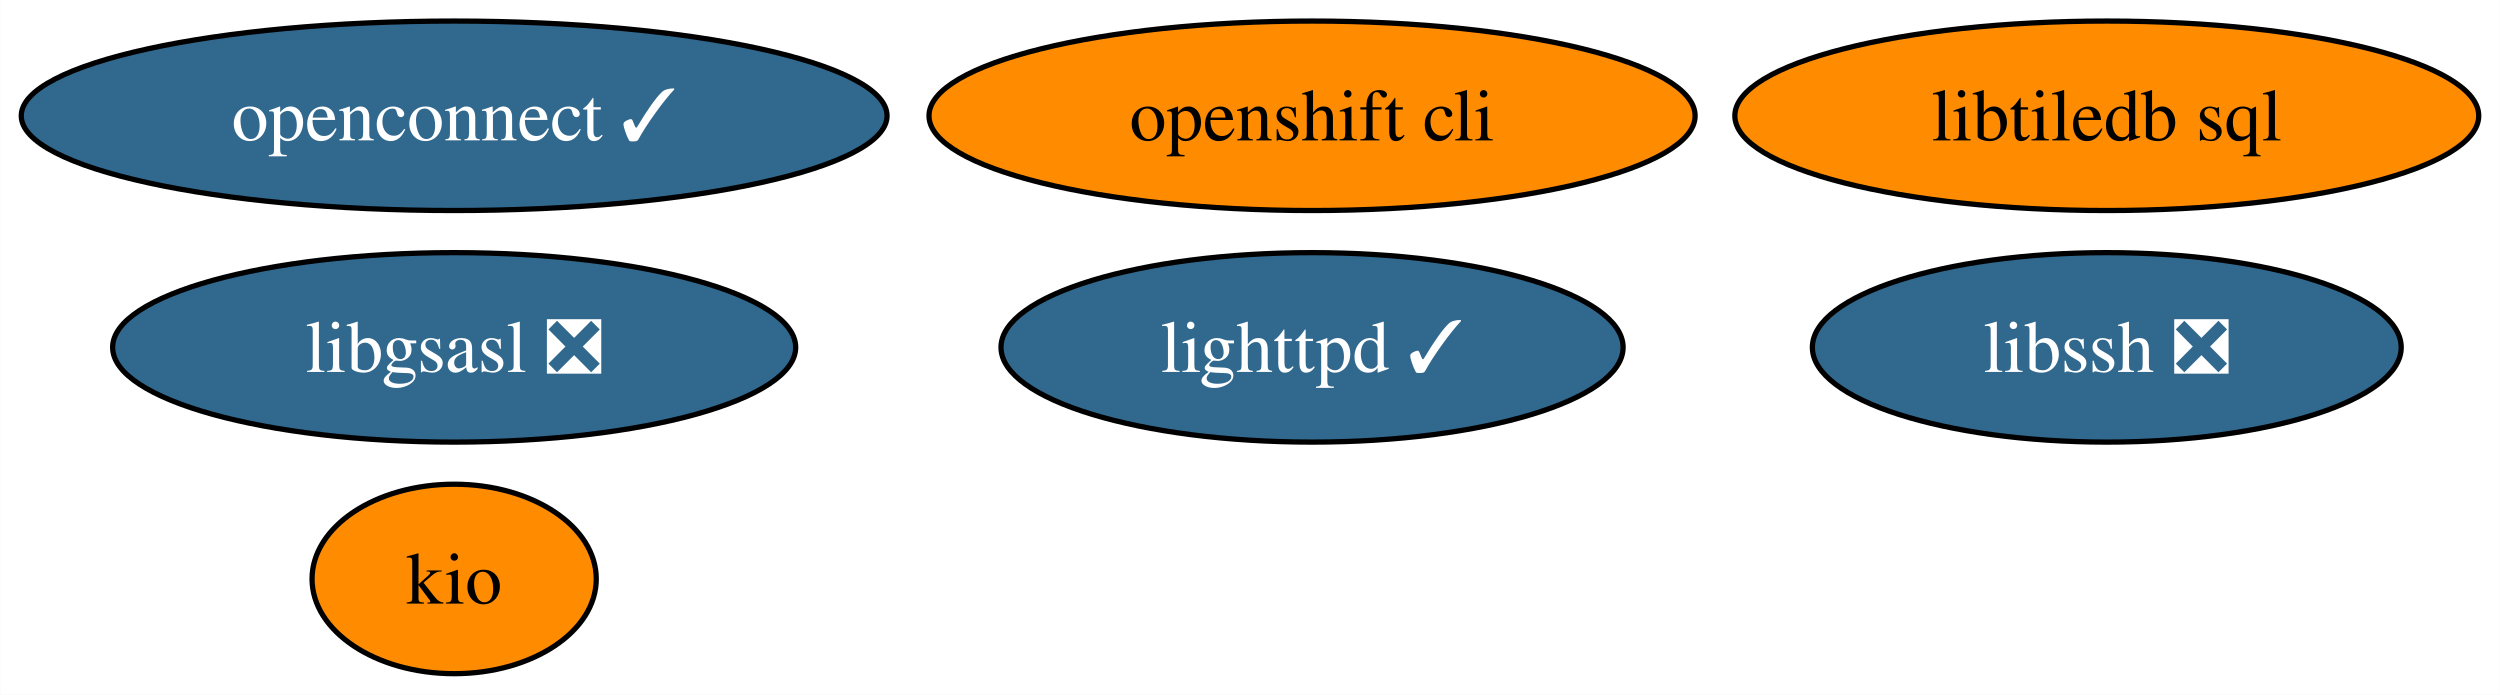
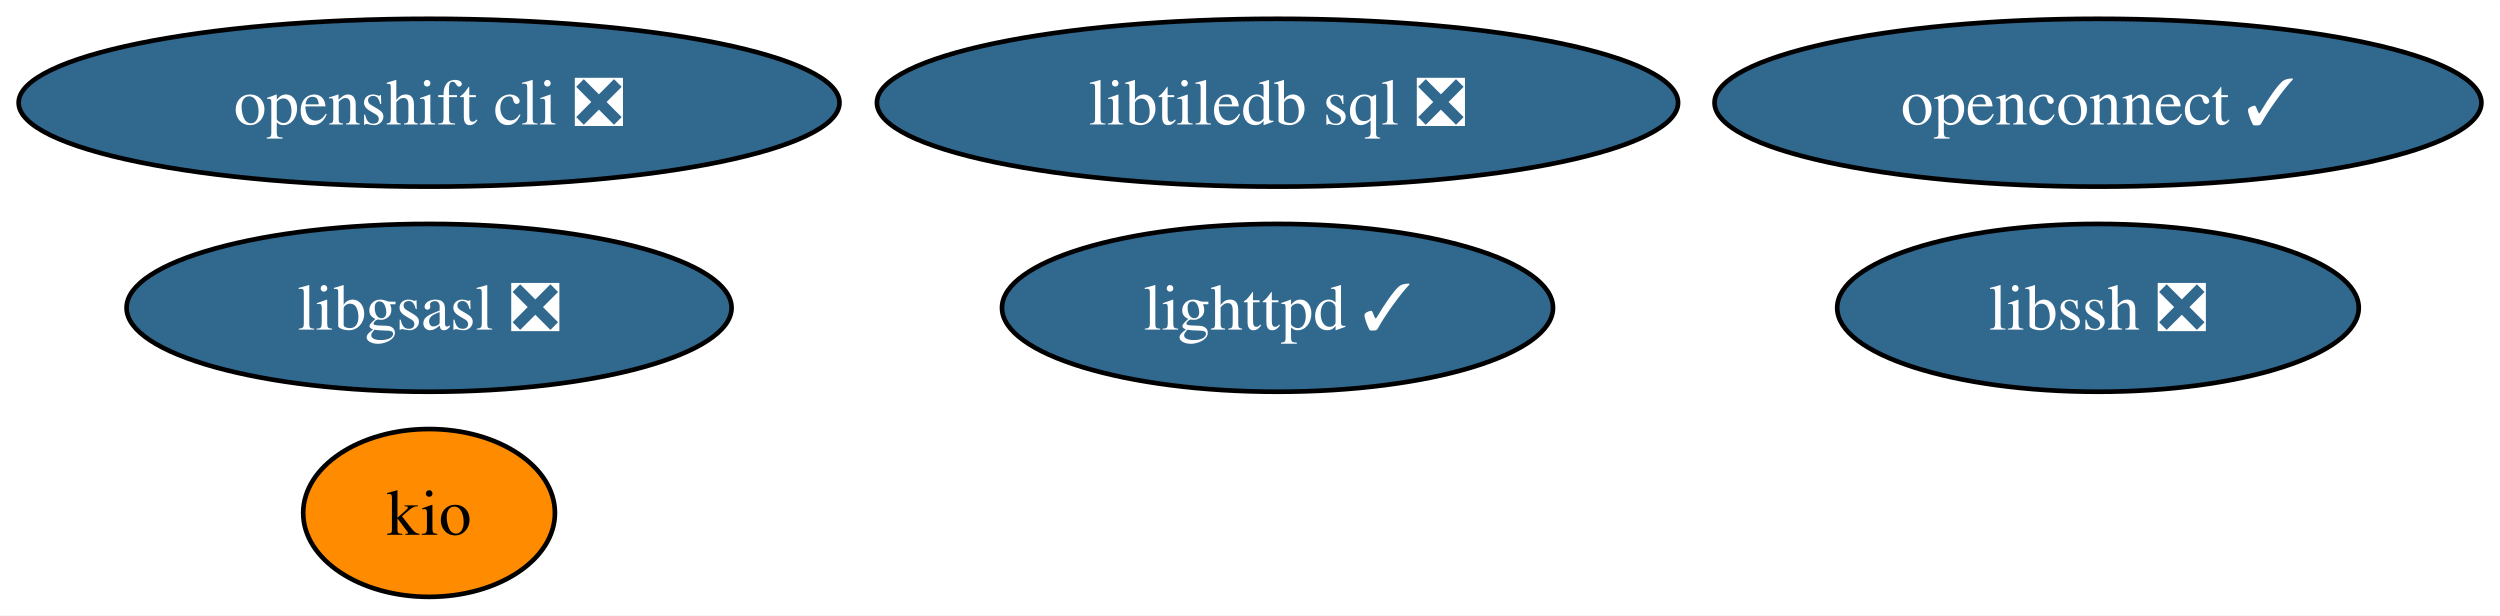
- <svg xmlns="http://www.w3.org/2000/svg" xmlns:xlink="http://www.w3.org/1999/xlink" width="475pt" height="132pt" viewBox="0.00 0.00 474.92 132.00">
+ <svg xmlns="http://www.w3.org/2000/svg" xmlns:xlink="http://www.w3.org/1999/xlink" width="536pt" height="132pt" viewBox="0.00 0.00 536.28 132.00">
  <g id="graph0" class="graph" transform="scale(1 1) rotate(0) translate(4 128)">
-     <polygon fill="white" stroke="none" points="-4,4 -4,-128 470.92,-128 470.92,4 -4,4" />
+     <polygon fill="white" stroke="none" points="-4,4 -4,-128 532.28,-128 532.28,4 -4,4" />
    <g id="node1" class="node">
      <g id="a_node1">
        <a xlink:href="https://github.com/conda-forge/libgsasl-feedstock/pull/28" xlink:title="libgsasl ❎">
-           <ellipse fill="#31688e" stroke="black" cx="82.25" cy="-62" rx="64.89" ry="18" />
-           <text text-anchor="middle" x="82.25" y="-57.33" font-family="Times,serif" font-size="14.00" fill="white">libgsasl ❎</text>
+           <ellipse fill="#31688e" stroke="black" cx="88.04" cy="-62" rx="64.89" ry="18" />
+           <text text-anchor="middle" x="88.04" y="-57.33" font-family="Times,serif" font-size="14.00" fill="white">libgsasl ❎</text>
        </a>
      </g>
    </g>
    <g id="node2" class="node">
      <g id="a_node2">
        <a xlink:href="https://github.com/conda-forge/lighttpd-feedstock/pull/20" xlink:title="lighttpd ✓">
-           <ellipse fill="#31688e" stroke="black" cx="245.25" cy="-62" rx="59.1" ry="18" />
-           <text text-anchor="middle" x="245.25" y="-57.33" font-family="Times,serif" font-size="14.00" fill="white">lighttpd ✓</text>
+           <ellipse fill="#31688e" stroke="black" cx="270.04" cy="-62" rx="59.1" ry="18" />
+           <text text-anchor="middle" x="270.04" y="-57.33" font-family="Times,serif" font-size="14.00" fill="white">lighttpd ✓</text>
        </a>
      </g>
    </g>
    <g id="node3" class="node">
      <g id="a_node3">
        <a xlink:href="https://github.com/conda-forge/libssh-feedstock/pull/20" xlink:title="libssh ❎">
-           <ellipse fill="#31688e" stroke="black" cx="396.25" cy="-62" rx="55.94" ry="18" />
-           <text text-anchor="middle" x="396.25" y="-57.33" font-family="Times,serif" font-size="14.00" fill="white">libssh ❎</text>
+           <ellipse fill="#31688e" stroke="black" cx="446.04" cy="-62" rx="55.94" ry="18" />
+           <text text-anchor="middle" x="446.04" y="-57.33" font-family="Times,serif" font-size="14.00" fill="white">libssh ❎</text>
        </a>
      </g>
    </g>
    <g id="node4" class="node">
      <g id="a_node4">
-         <a xlink:href="https://github.com/conda-forge/openshift-cli-feedstock" xlink:title="openshift cli">
-           <ellipse fill="#ff8c00" stroke="black" cx="245.25" cy="-106" rx="72.78" ry="18" />
-           <text text-anchor="middle" x="245.25" y="-101.33" font-family="Times,serif" font-size="14.00">openshift cli</text>
+         <a xlink:href="https://github.com/conda-forge/openshift-cli-feedstock/pull/4" xlink:title="openshift cli ❎">
+           <ellipse fill="#31688e" stroke="black" cx="88.04" cy="-106" rx="88.04" ry="18" />
+           <text text-anchor="middle" x="88.04" y="-101.33" font-family="Times,serif" font-size="14.00" fill="white">openshift cli ❎</text>
        </a>
      </g>
    </g>
    <g id="node5" class="node">
      <g id="a_node5">
-         <a xlink:href="https://github.com/conda-forge/libtiledb-sql-feedstock" xlink:title="libtiledb sql">
-           <ellipse fill="#ff8c00" stroke="black" cx="396.25" cy="-106" rx="70.67" ry="18" />
-           <text text-anchor="middle" x="396.25" y="-101.33" font-family="Times,serif" font-size="14.00">libtiledb sql</text>
+         <a xlink:href="https://github.com/conda-forge/libtiledb-sql-feedstock/pull/127" xlink:title="libtiledb sql ❎">
+           <ellipse fill="#31688e" stroke="black" cx="270.04" cy="-106" rx="85.93" ry="18" />
+           <text text-anchor="middle" x="270.04" y="-101.33" font-family="Times,serif" font-size="14.00" fill="white">libtiledb sql ❎</text>
        </a>
      </g>
    </g>
    <g id="node6" class="node">
      <g id="a_node6">
        <a xlink:href="https://github.com/conda-forge/kio-feedstock" xlink:title="kio">
-           <ellipse fill="#ff8c00" stroke="black" cx="82.25" cy="-18" rx="27" ry="18" />
-           <text text-anchor="middle" x="82.25" y="-13.32" font-family="Times,serif" font-size="14.00">kio</text>
+           <ellipse fill="#ff8c00" stroke="black" cx="88.04" cy="-18" rx="27" ry="18" />
+           <text text-anchor="middle" x="88.04" y="-13.32" font-family="Times,serif" font-size="14.00">kio</text>
        </a>
      </g>
    </g>
    <g id="node7" class="node">
      <g id="a_node7">
        <a xlink:href="https://github.com/conda-forge/openconnect-feedstock/pull/25" xlink:title="openconnect ✓">
-           <ellipse fill="#31688e" stroke="black" cx="82.25" cy="-106" rx="82.25" ry="18" />
-           <text text-anchor="middle" x="82.25" y="-101.33" font-family="Times,serif" font-size="14.00" fill="white">openconnect ✓</text>
+           <ellipse fill="#31688e" stroke="black" cx="446.04" cy="-106" rx="82.25" ry="18" />
+           <text text-anchor="middle" x="446.04" y="-101.33" font-family="Times,serif" font-size="14.00" fill="white">openconnect ✓</text>
        </a>
      </g>
    </g>
  </g>
</svg>
